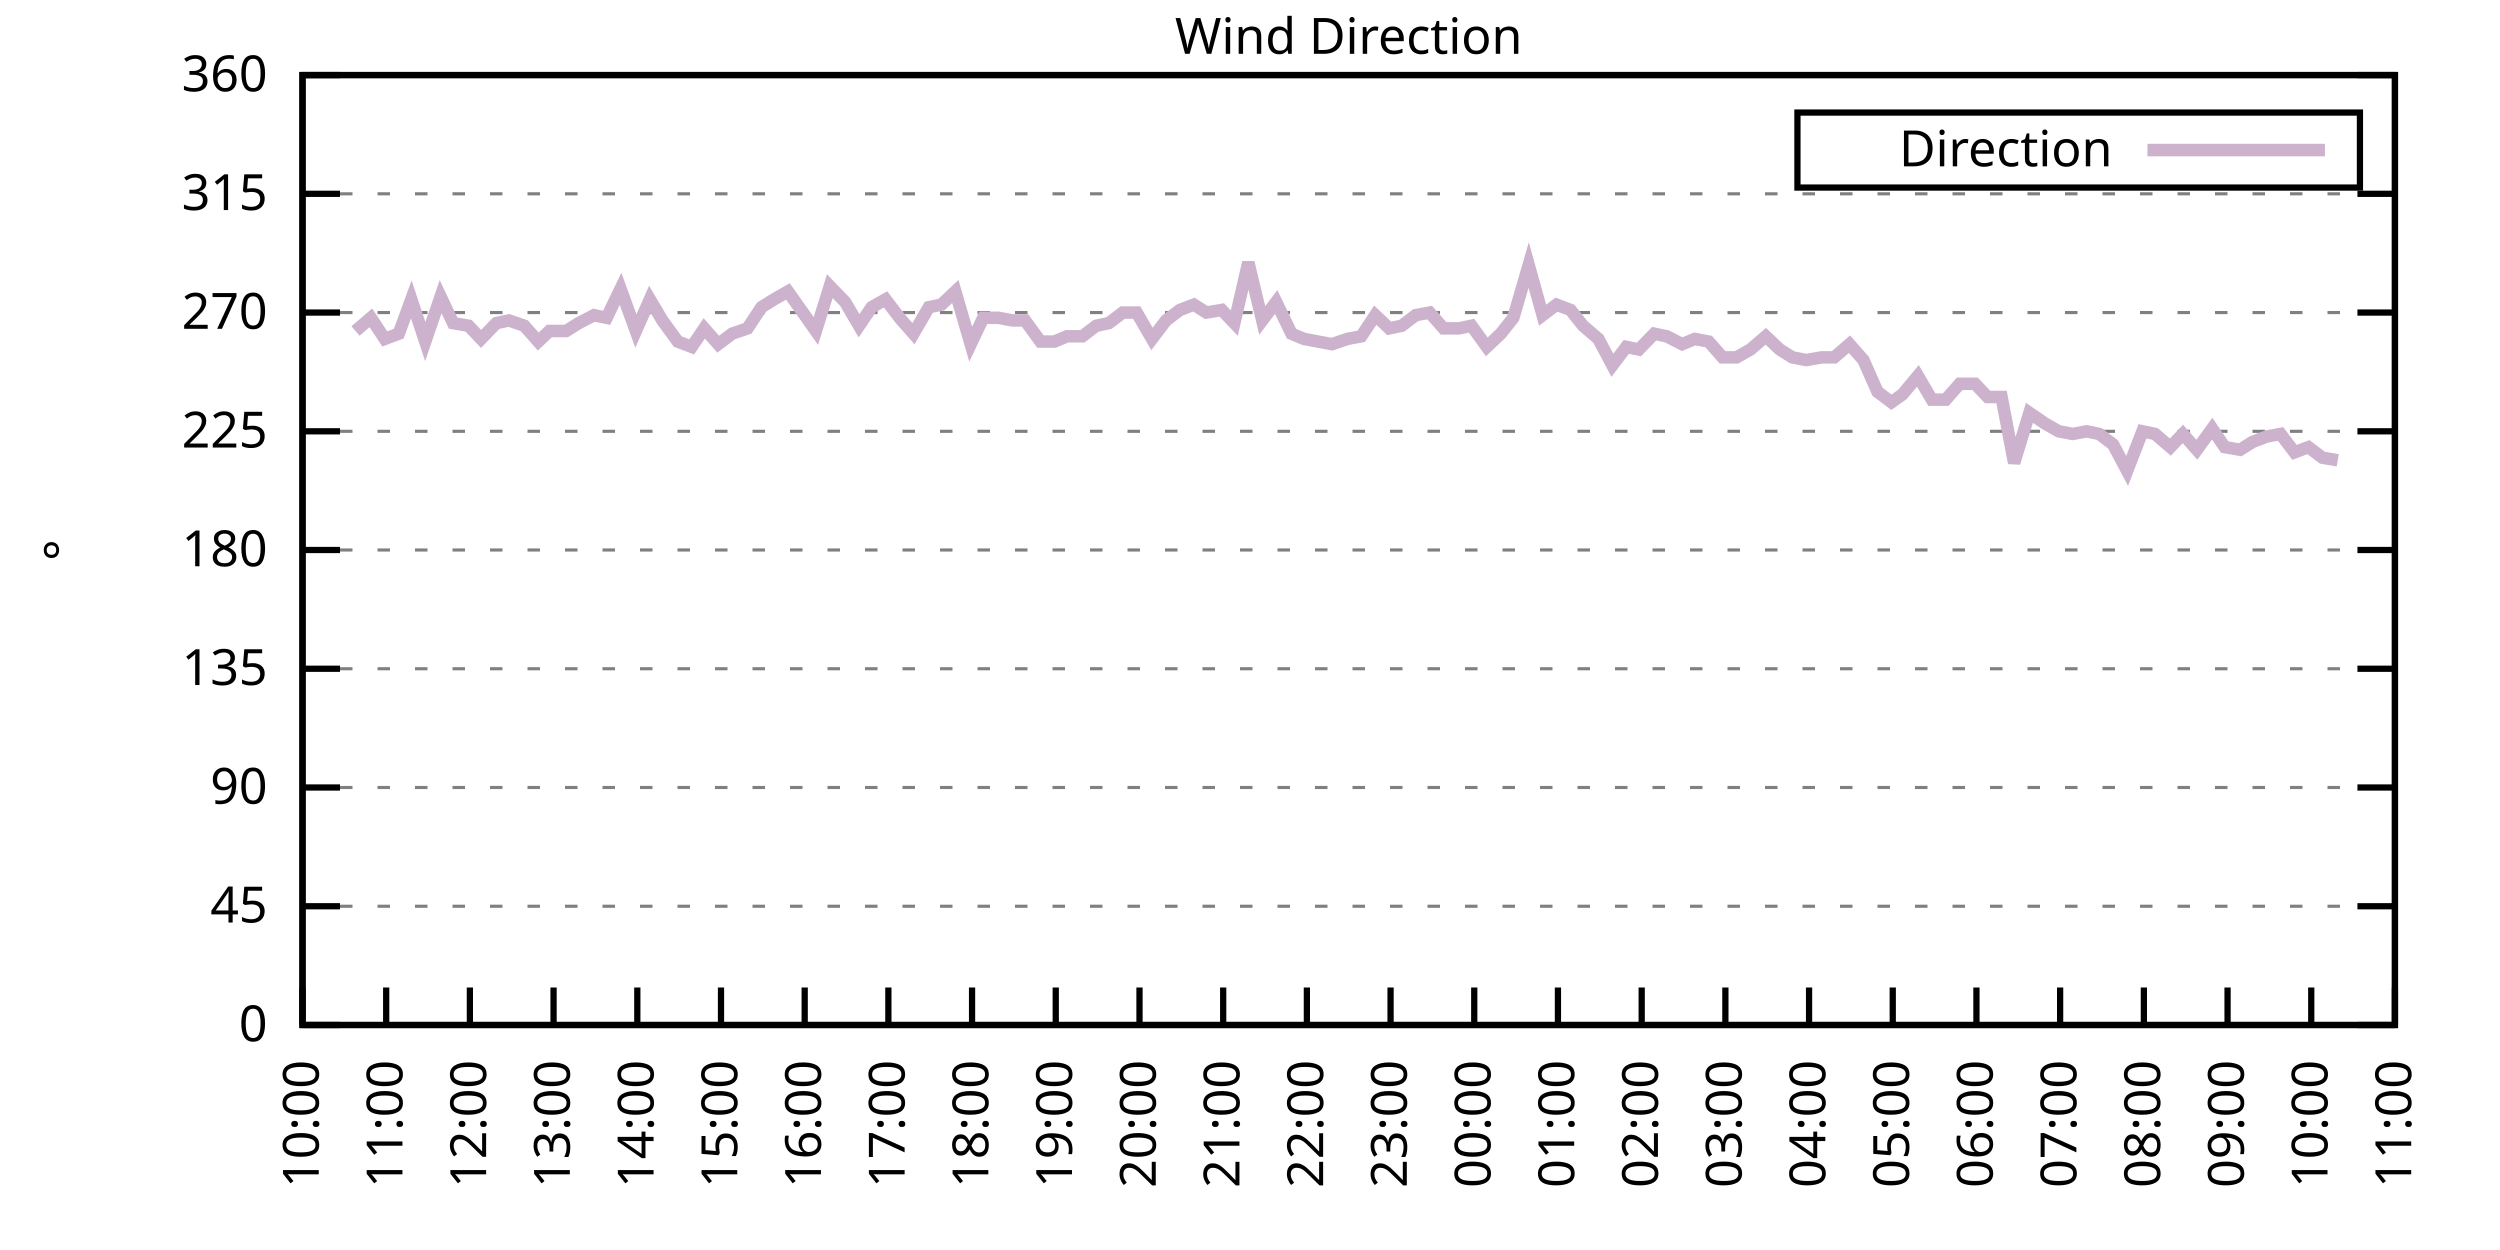
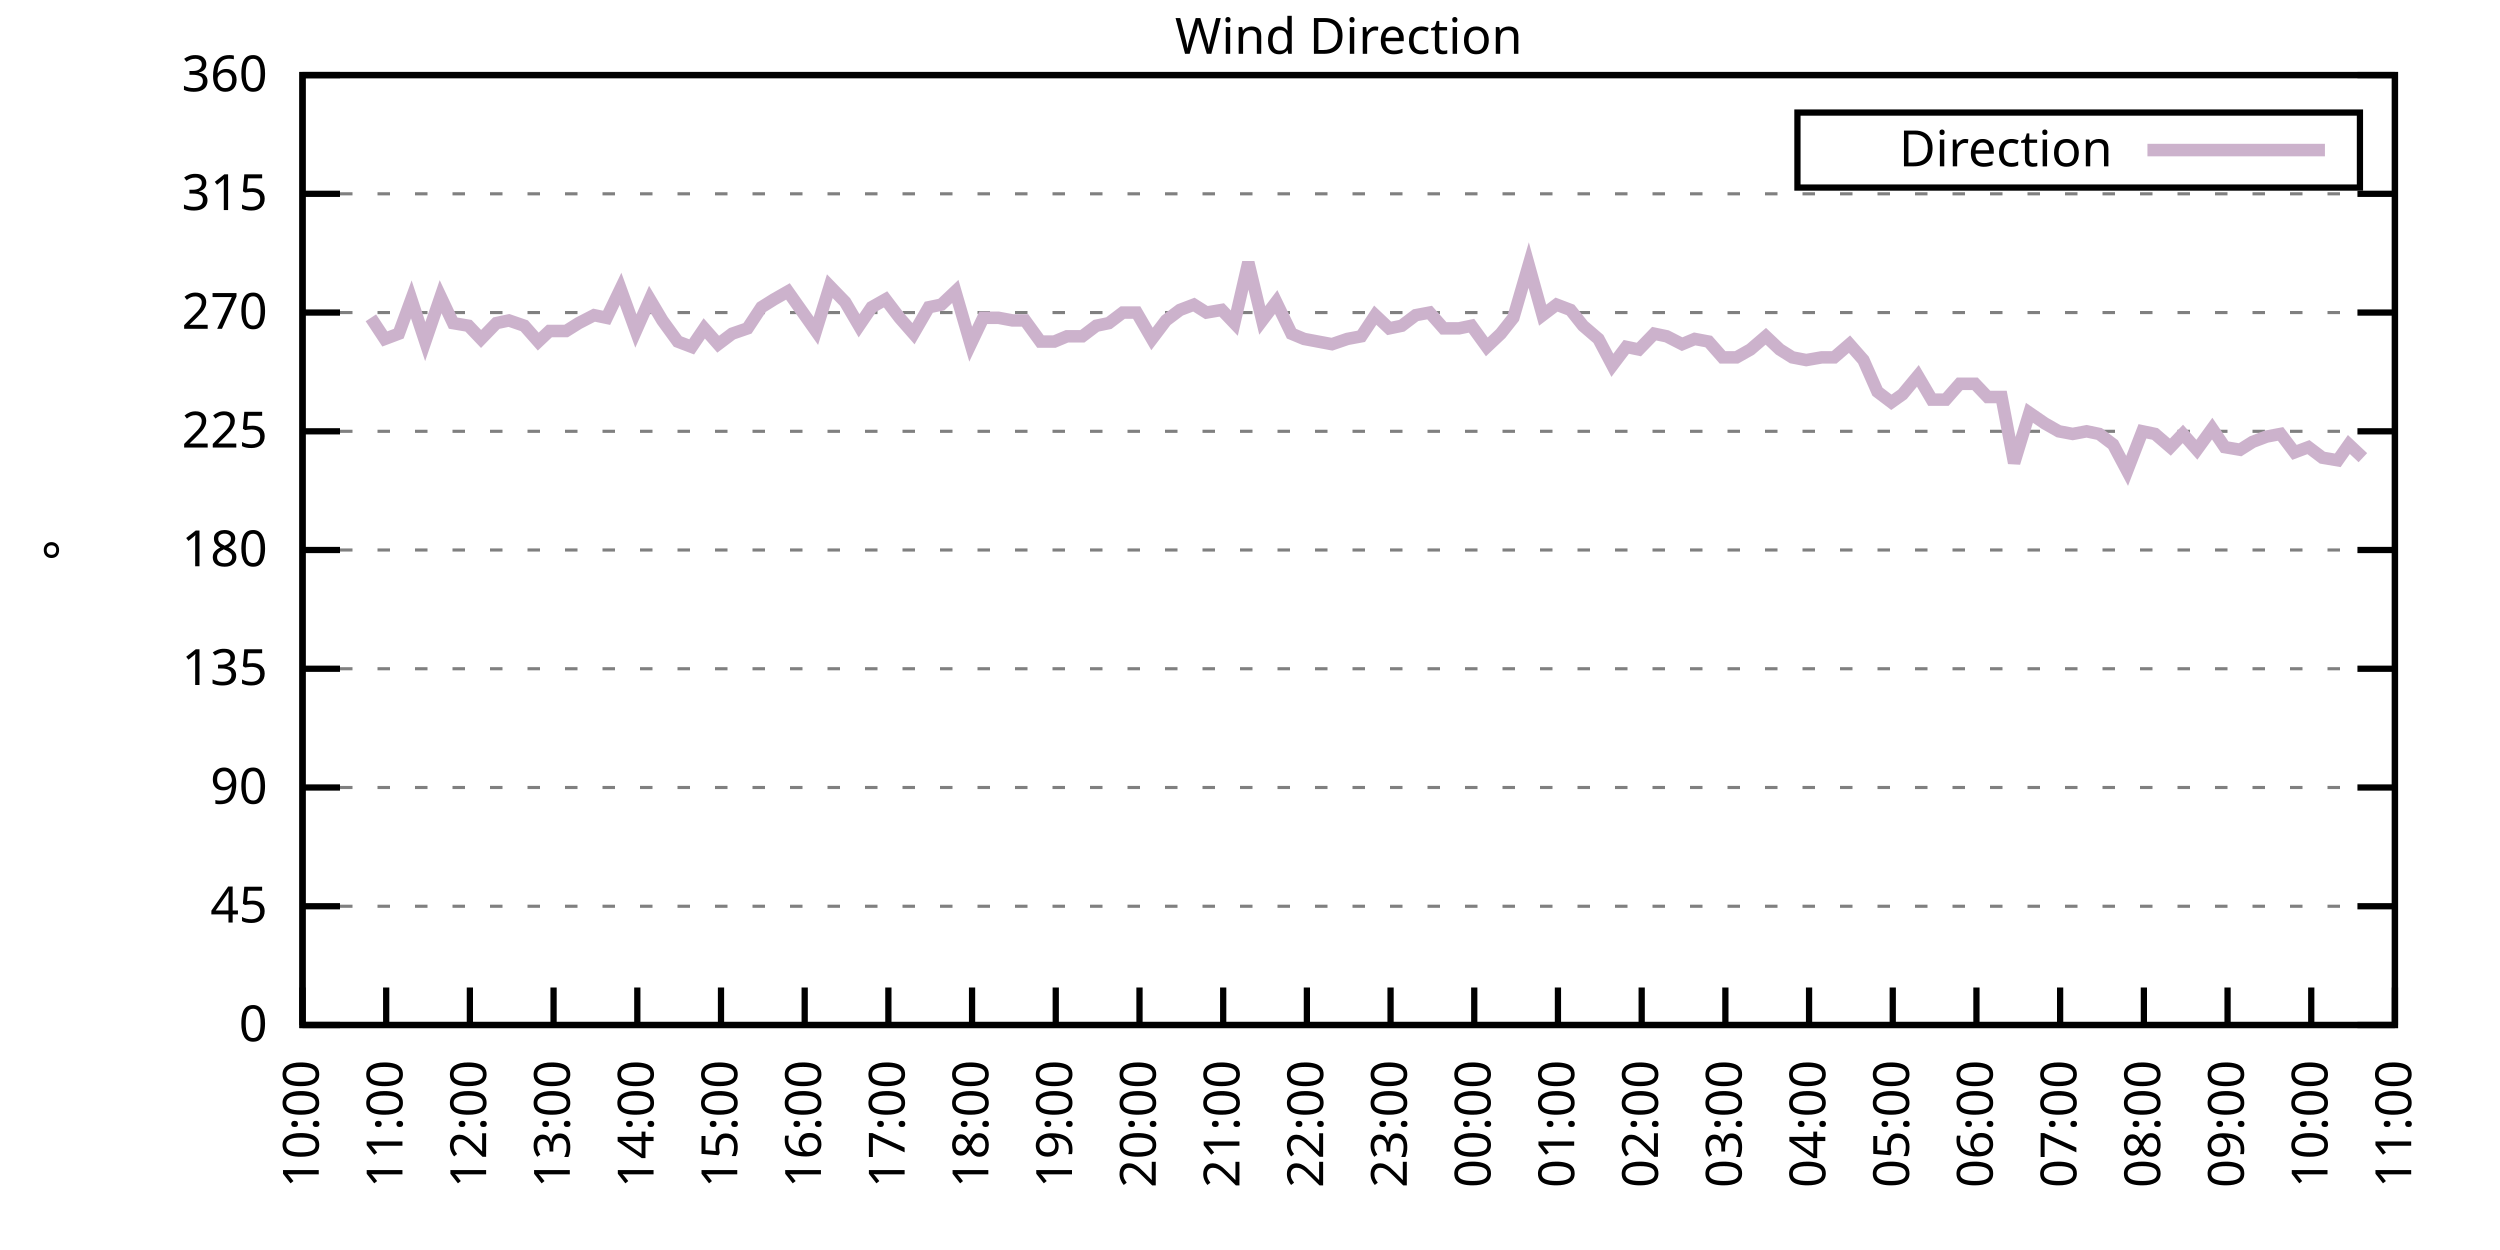
<svg xmlns="http://www.w3.org/2000/svg" xmlns:xlink="http://www.w3.org/1999/xlink" width="400" height="200" viewBox="0 0 400 200">
  <g id="gnuplot_canvas">
    <rect x="0" y="0" width="400" height="200" fill="none" />
    <defs>
      <circle id="gpDot" r="0.5" stroke-width="0.5" stroke="currentColor" />
      <path id="gpPt0" stroke-width="0.333" stroke="currentColor" d="M-1,0 h2 M0,-1 v2" />
      <path id="gpPt1" stroke-width="0.333" stroke="currentColor" d="M-1,-1 L1,1 M1,-1 L-1,1" />
      <path id="gpPt2" stroke-width="0.333" stroke="currentColor" d="M-1,0 L1,0 M0,-1 L0,1 M-1,-1 L1,1 M-1,1 L1,-1" />
      <rect id="gpPt3" stroke-width="0.333" stroke="currentColor" x="-1" y="-1" width="2" height="2" />
      <rect id="gpPt4" stroke-width="0.333" stroke="currentColor" fill="currentColor" x="-1" y="-1" width="2" height="2" />
      <circle id="gpPt5" stroke-width="0.333" stroke="currentColor" cx="0" cy="0" r="1" />
      <use xlink:href="#gpPt5" id="gpPt6" fill="currentColor" stroke="none" />
      <path id="gpPt7" stroke-width="0.333" stroke="currentColor" d="M0,-1.33 L-1.33,0.67 L1.33,0.67 z" />
      <use xlink:href="#gpPt7" id="gpPt8" fill="currentColor" stroke="none" />
      <use xlink:href="#gpPt7" id="gpPt9" stroke="currentColor" transform="rotate(180)" />
      <use xlink:href="#gpPt9" id="gpPt10" fill="currentColor" stroke="none" />
      <use xlink:href="#gpPt3" id="gpPt11" stroke="currentColor" transform="rotate(45)" />
      <use xlink:href="#gpPt11" id="gpPt12" fill="currentColor" stroke="none" />
      <path id="gpPt13" stroke-width="0.333" stroke="currentColor" d="M0,1.330 L1.265,0.411 L0.782,-1.067 L-0.782,-1.076 L-1.265,0.411 z" />
      <use xlink:href="#gpPt13" id="gpPt14" fill="currentColor" stroke="none" />
      <filter id="textbox" filterUnits="objectBoundingBox" x="0" y="0" height="1" width="1">
        <feFlood flood-color="white" flood-opacity="1" result="bgnd" />
        <feComposite in="SourceGraphic" in2="bgnd" operator="atop" />
      </filter>
      <filter id="greybox" filterUnits="objectBoundingBox" x="0" y="0" height="1" width="1">
        <feFlood flood-color="lightgrey" flood-opacity="1" result="grey" />
        <feComposite in="SourceGraphic" in2="grey" operator="atop" />
      </filter>
    </defs>
    <g fill="none" color="white" stroke="currentColor" stroke-width="1.00" stroke-linecap="butt" stroke-linejoin="miter">
</g>
    <g fill="none" color="black" stroke="currentColor" stroke-width="1.00" stroke-linecap="butt" stroke-linejoin="miter">
      <g stroke="none" shape-rendering="crispEdges">
        <polygon fill="rgb(255, 255, 255)" points="48.40,164.00 383.18,164.00 383.18,12.02 48.40,12.02 " />
      </g>
    </g>
    <g fill="none" color="black" stroke="currentColor" stroke-width="1.00" stroke-linecap="butt" stroke-linejoin="miter">
</g>
    <g fill="none" color="black" stroke="black" stroke-width="0.50" stroke-linecap="butt" stroke-linejoin="miter">
</g>
    <g fill="none" color="gray" stroke="currentColor" stroke-width="0.50" stroke-linecap="butt" stroke-linejoin="miter">
      <path stroke="gray" stroke-dasharray="2,4" class="gridline" d="M48.40,164.00 L383.19,164.00  " />
    </g>
    <g fill="none" color="gray" stroke="gray" stroke-width="1.00" stroke-linecap="butt" stroke-linejoin="miter">
</g>
    <g fill="none" color="black" stroke="currentColor" stroke-width="1.00" stroke-linecap="butt" stroke-linejoin="miter">
      <path stroke="black" d="M48.40,164.00 L54.40,164.00 M383.19,164.00 L377.19,164.00  " />
      <g transform="translate(42.80,166.60)" stroke="none" fill="black" font-family="Sans" font-size="8.00" text-anchor="end">
        <text>
          <tspan font-family="Sans"> 0</tspan>
        </text>
      </g>
    </g>
    <g fill="none" color="black" stroke="currentColor" stroke-width="1.00" stroke-linecap="butt" stroke-linejoin="miter">
</g>
    <g fill="none" color="black" stroke="black" stroke-width="0.50" stroke-linecap="butt" stroke-linejoin="miter">
</g>
    <g fill="none" color="gray" stroke="currentColor" stroke-width="0.50" stroke-linecap="butt" stroke-linejoin="miter">
      <path stroke="gray" stroke-dasharray="2,4" class="gridline" d="M48.40,145.00 L383.19,145.00  " />
    </g>
    <g fill="none" color="gray" stroke="gray" stroke-width="1.00" stroke-linecap="butt" stroke-linejoin="miter">
</g>
    <g fill="none" color="black" stroke="currentColor" stroke-width="1.00" stroke-linecap="butt" stroke-linejoin="miter">
      <path stroke="black" d="M48.40,145.00 L54.40,145.00 M383.19,145.00 L377.19,145.00  " />
      <g transform="translate(42.80,147.60)" stroke="none" fill="black" font-family="Sans" font-size="8.00" text-anchor="end">
        <text>
          <tspan font-family="Sans"> 45</tspan>
        </text>
      </g>
    </g>
    <g fill="none" color="black" stroke="currentColor" stroke-width="1.00" stroke-linecap="butt" stroke-linejoin="miter">
</g>
    <g fill="none" color="black" stroke="black" stroke-width="0.50" stroke-linecap="butt" stroke-linejoin="miter">
</g>
    <g fill="none" color="gray" stroke="currentColor" stroke-width="0.50" stroke-linecap="butt" stroke-linejoin="miter">
      <path stroke="gray" stroke-dasharray="2,4" class="gridline" d="M48.40,126.00 L383.19,126.00  " />
    </g>
    <g fill="none" color="gray" stroke="gray" stroke-width="1.00" stroke-linecap="butt" stroke-linejoin="miter">
</g>
    <g fill="none" color="black" stroke="currentColor" stroke-width="1.00" stroke-linecap="butt" stroke-linejoin="miter">
      <path stroke="black" d="M48.40,126.00 L54.40,126.00 M383.19,126.00 L377.19,126.00  " />
      <g transform="translate(42.80,128.60)" stroke="none" fill="black" font-family="Sans" font-size="8.00" text-anchor="end">
        <text>
          <tspan font-family="Sans"> 90</tspan>
        </text>
      </g>
    </g>
    <g fill="none" color="black" stroke="currentColor" stroke-width="1.00" stroke-linecap="butt" stroke-linejoin="miter">
</g>
    <g fill="none" color="black" stroke="black" stroke-width="0.50" stroke-linecap="butt" stroke-linejoin="miter">
</g>
    <g fill="none" color="gray" stroke="currentColor" stroke-width="0.50" stroke-linecap="butt" stroke-linejoin="miter">
      <path stroke="gray" stroke-dasharray="2,4" class="gridline" d="M48.40,107.00 L383.19,107.00  " />
    </g>
    <g fill="none" color="gray" stroke="gray" stroke-width="1.00" stroke-linecap="butt" stroke-linejoin="miter">
</g>
    <g fill="none" color="black" stroke="currentColor" stroke-width="1.00" stroke-linecap="butt" stroke-linejoin="miter">
      <path stroke="black" d="M48.40,107.00 L54.40,107.00 M383.19,107.00 L377.19,107.00  " />
      <g transform="translate(42.80,109.60)" stroke="none" fill="black" font-family="Sans" font-size="8.00" text-anchor="end">
        <text>
          <tspan font-family="Sans"> 135</tspan>
        </text>
      </g>
    </g>
    <g fill="none" color="black" stroke="currentColor" stroke-width="1.00" stroke-linecap="butt" stroke-linejoin="miter">
</g>
    <g fill="none" color="black" stroke="black" stroke-width="0.50" stroke-linecap="butt" stroke-linejoin="miter">
</g>
    <g fill="none" color="gray" stroke="currentColor" stroke-width="0.50" stroke-linecap="butt" stroke-linejoin="miter">
      <path stroke="gray" stroke-dasharray="2,4" class="gridline" d="M48.40,88.00 L383.19,88.00  " />
    </g>
    <g fill="none" color="gray" stroke="gray" stroke-width="1.00" stroke-linecap="butt" stroke-linejoin="miter">
</g>
    <g fill="none" color="black" stroke="currentColor" stroke-width="1.00" stroke-linecap="butt" stroke-linejoin="miter">
      <path stroke="black" d="M48.40,88.00 L54.40,88.00 M383.19,88.00 L377.19,88.00  " />
      <g transform="translate(42.80,90.60)" stroke="none" fill="black" font-family="Sans" font-size="8.00" text-anchor="end">
        <text>
          <tspan font-family="Sans"> 180</tspan>
        </text>
      </g>
    </g>
    <g fill="none" color="black" stroke="currentColor" stroke-width="1.00" stroke-linecap="butt" stroke-linejoin="miter">
</g>
    <g fill="none" color="black" stroke="black" stroke-width="0.50" stroke-linecap="butt" stroke-linejoin="miter">
</g>
    <g fill="none" color="gray" stroke="currentColor" stroke-width="0.50" stroke-linecap="butt" stroke-linejoin="miter">
      <path stroke="gray" stroke-dasharray="2,4" class="gridline" d="M48.40,69.01 L383.19,69.01  " />
    </g>
    <g fill="none" color="gray" stroke="gray" stroke-width="1.00" stroke-linecap="butt" stroke-linejoin="miter">
</g>
    <g fill="none" color="black" stroke="currentColor" stroke-width="1.00" stroke-linecap="butt" stroke-linejoin="miter">
      <path stroke="black" d="M48.40,69.01 L54.40,69.01 M383.19,69.01 L377.19,69.01  " />
      <g transform="translate(42.80,71.61)" stroke="none" fill="black" font-family="Sans" font-size="8.00" text-anchor="end">
        <text>
          <tspan font-family="Sans"> 225</tspan>
        </text>
      </g>
    </g>
    <g fill="none" color="black" stroke="currentColor" stroke-width="1.00" stroke-linecap="butt" stroke-linejoin="miter">
</g>
    <g fill="none" color="black" stroke="black" stroke-width="0.50" stroke-linecap="butt" stroke-linejoin="miter">
</g>
    <g fill="none" color="gray" stroke="currentColor" stroke-width="0.50" stroke-linecap="butt" stroke-linejoin="miter">
      <path stroke="gray" stroke-dasharray="2,4" class="gridline" d="M48.40,50.01 L383.19,50.01  " />
    </g>
    <g fill="none" color="gray" stroke="gray" stroke-width="1.00" stroke-linecap="butt" stroke-linejoin="miter">
</g>
    <g fill="none" color="black" stroke="currentColor" stroke-width="1.00" stroke-linecap="butt" stroke-linejoin="miter">
      <path stroke="black" d="M48.40,50.01 L54.40,50.01 M383.19,50.01 L377.19,50.01  " />
      <g transform="translate(42.80,52.61)" stroke="none" fill="black" font-family="Sans" font-size="8.00" text-anchor="end">
        <text>
          <tspan font-family="Sans"> 270</tspan>
        </text>
      </g>
    </g>
    <g fill="none" color="black" stroke="currentColor" stroke-width="1.00" stroke-linecap="butt" stroke-linejoin="miter">
</g>
    <g fill="none" color="black" stroke="black" stroke-width="0.50" stroke-linecap="butt" stroke-linejoin="miter">
</g>
    <g fill="none" color="gray" stroke="currentColor" stroke-width="0.50" stroke-linecap="butt" stroke-linejoin="miter">
      <path stroke="gray" stroke-dasharray="2,4" class="gridline" d="M48.40,31.01 L383.19,31.01  " />
    </g>
    <g fill="none" color="gray" stroke="gray" stroke-width="1.00" stroke-linecap="butt" stroke-linejoin="miter">
</g>
    <g fill="none" color="black" stroke="currentColor" stroke-width="1.00" stroke-linecap="butt" stroke-linejoin="miter">
      <path stroke="black" d="M48.40,31.01 L54.40,31.01 M383.19,31.01 L377.19,31.01  " />
      <g transform="translate(42.80,33.61)" stroke="none" fill="black" font-family="Sans" font-size="8.00" text-anchor="end">
        <text>
          <tspan font-family="Sans"> 315</tspan>
        </text>
      </g>
    </g>
    <g fill="none" color="black" stroke="currentColor" stroke-width="1.00" stroke-linecap="butt" stroke-linejoin="miter">
</g>
    <g fill="none" color="black" stroke="black" stroke-width="0.50" stroke-linecap="butt" stroke-linejoin="miter">
</g>
    <g fill="none" color="gray" stroke="currentColor" stroke-width="0.50" stroke-linecap="butt" stroke-linejoin="miter">
      <path stroke="gray" stroke-dasharray="2,4" class="gridline" d="M48.40,12.01 L383.19,12.01  " />
    </g>
    <g fill="none" color="gray" stroke="gray" stroke-width="1.00" stroke-linecap="butt" stroke-linejoin="miter">
</g>
    <g fill="none" color="black" stroke="currentColor" stroke-width="1.00" stroke-linecap="butt" stroke-linejoin="miter">
      <path stroke="black" d="M48.40,12.01 L54.40,12.01 M383.19,12.01 L377.19,12.01  " />
      <g transform="translate(42.80,14.61)" stroke="none" fill="black" font-family="Sans" font-size="8.00" text-anchor="end">
        <text>
          <tspan font-family="Sans"> 360</tspan>
        </text>
      </g>
    </g>
    <g fill="none" color="black" stroke="currentColor" stroke-width="1.00" stroke-linecap="butt" stroke-linejoin="miter">
      <path stroke="black" d="M48.40,164.00 L48.40,158.00  " />
      <g transform="translate(51.00,169.60) rotate(270.00)" stroke="none" fill="black" font-family="Sans" font-size="8.00" text-anchor="end">
        <text>
          <tspan font-family="Sans">10:00</tspan>
        </text>
      </g>
    </g>
    <g fill="none" color="black" stroke="currentColor" stroke-width="1.00" stroke-linecap="butt" stroke-linejoin="miter">
      <path stroke="black" d="M61.79,164.00 L61.79,158.00  " />
      <g transform="translate(64.39,169.60) rotate(270.00)" stroke="none" fill="black" font-family="Sans" font-size="8.00" text-anchor="end">
        <text>
          <tspan font-family="Sans">11:00</tspan>
        </text>
      </g>
    </g>
    <g fill="none" color="black" stroke="currentColor" stroke-width="1.00" stroke-linecap="butt" stroke-linejoin="miter">
      <path stroke="black" d="M75.18,164.00 L75.18,158.00  " />
      <g transform="translate(77.78,169.60) rotate(270.00)" stroke="none" fill="black" font-family="Sans" font-size="8.00" text-anchor="end">
        <text>
          <tspan font-family="Sans">12:00</tspan>
        </text>
      </g>
    </g>
    <g fill="none" color="black" stroke="currentColor" stroke-width="1.00" stroke-linecap="butt" stroke-linejoin="miter">
      <path stroke="black" d="M88.57,164.00 L88.57,158.00  " />
      <g transform="translate(91.17,169.60) rotate(270.00)" stroke="none" fill="black" font-family="Sans" font-size="8.00" text-anchor="end">
        <text>
          <tspan font-family="Sans">13:00</tspan>
        </text>
      </g>
    </g>
    <g fill="none" color="black" stroke="currentColor" stroke-width="1.00" stroke-linecap="butt" stroke-linejoin="miter">
      <path stroke="black" d="M101.97,164.00 L101.97,158.00  " />
      <g transform="translate(104.57,169.60) rotate(270.00)" stroke="none" fill="black" font-family="Sans" font-size="8.00" text-anchor="end">
        <text>
          <tspan font-family="Sans">14:00</tspan>
        </text>
      </g>
    </g>
    <g fill="none" color="black" stroke="currentColor" stroke-width="1.00" stroke-linecap="butt" stroke-linejoin="miter">
      <path stroke="black" d="M115.36,164.00 L115.36,158.00  " />
      <g transform="translate(117.96,169.60) rotate(270.00)" stroke="none" fill="black" font-family="Sans" font-size="8.00" text-anchor="end">
        <text>
          <tspan font-family="Sans">15:00</tspan>
        </text>
      </g>
    </g>
    <g fill="none" color="black" stroke="currentColor" stroke-width="1.00" stroke-linecap="butt" stroke-linejoin="miter">
      <path stroke="black" d="M128.75,164.00 L128.75,158.00  " />
      <g transform="translate(131.35,169.60) rotate(270.00)" stroke="none" fill="black" font-family="Sans" font-size="8.00" text-anchor="end">
        <text>
          <tspan font-family="Sans">16:00</tspan>
        </text>
      </g>
    </g>
    <g fill="none" color="black" stroke="currentColor" stroke-width="1.00" stroke-linecap="butt" stroke-linejoin="miter">
      <path stroke="black" d="M142.14,164.00 L142.14,158.00  " />
      <g transform="translate(144.74,169.60) rotate(270.00)" stroke="none" fill="black" font-family="Sans" font-size="8.00" text-anchor="end">
        <text>
          <tspan font-family="Sans">17:00</tspan>
        </text>
      </g>
    </g>
    <g fill="none" color="black" stroke="currentColor" stroke-width="1.00" stroke-linecap="butt" stroke-linejoin="miter">
      <path stroke="black" d="M155.53,164.00 L155.53,158.00  " />
      <g transform="translate(158.13,169.60) rotate(270.00)" stroke="none" fill="black" font-family="Sans" font-size="8.00" text-anchor="end">
        <text>
          <tspan font-family="Sans">18:00</tspan>
        </text>
      </g>
    </g>
    <g fill="none" color="black" stroke="currentColor" stroke-width="1.00" stroke-linecap="butt" stroke-linejoin="miter">
      <path stroke="black" d="M168.92,164.00 L168.92,158.00  " />
      <g transform="translate(171.52,169.60) rotate(270.00)" stroke="none" fill="black" font-family="Sans" font-size="8.00" text-anchor="end">
        <text>
          <tspan font-family="Sans">19:00</tspan>
        </text>
      </g>
    </g>
    <g fill="none" color="black" stroke="currentColor" stroke-width="1.00" stroke-linecap="butt" stroke-linejoin="miter">
      <path stroke="black" d="M182.32,164.00 L182.32,158.00  " />
      <g transform="translate(184.92,169.60) rotate(270.00)" stroke="none" fill="black" font-family="Sans" font-size="8.00" text-anchor="end">
        <text>
          <tspan font-family="Sans">20:00</tspan>
        </text>
      </g>
    </g>
    <g fill="none" color="black" stroke="currentColor" stroke-width="1.00" stroke-linecap="butt" stroke-linejoin="miter">
      <path stroke="black" d="M195.71,164.00 L195.71,158.00  " />
      <g transform="translate(198.31,169.60) rotate(270.00)" stroke="none" fill="black" font-family="Sans" font-size="8.00" text-anchor="end">
        <text>
          <tspan font-family="Sans">21:00</tspan>
        </text>
      </g>
    </g>
    <g fill="none" color="black" stroke="currentColor" stroke-width="1.00" stroke-linecap="butt" stroke-linejoin="miter">
      <path stroke="black" d="M209.10,164.00 L209.10,158.00  " />
      <g transform="translate(211.70,169.60) rotate(270.00)" stroke="none" fill="black" font-family="Sans" font-size="8.00" text-anchor="end">
        <text>
          <tspan font-family="Sans">22:00</tspan>
        </text>
      </g>
    </g>
    <g fill="none" color="black" stroke="currentColor" stroke-width="1.00" stroke-linecap="butt" stroke-linejoin="miter">
      <path stroke="black" d="M222.49,164.00 L222.49,158.00  " />
      <g transform="translate(225.09,169.60) rotate(270.00)" stroke="none" fill="black" font-family="Sans" font-size="8.00" text-anchor="end">
        <text>
          <tspan font-family="Sans">23:00</tspan>
        </text>
      </g>
    </g>
    <g fill="none" color="black" stroke="currentColor" stroke-width="1.00" stroke-linecap="butt" stroke-linejoin="miter">
      <path stroke="black" d="M235.88,164.00 L235.88,158.00  " />
      <g transform="translate(238.48,169.60) rotate(270.00)" stroke="none" fill="black" font-family="Sans" font-size="8.00" text-anchor="end">
        <text>
          <tspan font-family="Sans">00:00</tspan>
        </text>
      </g>
    </g>
    <g fill="none" color="black" stroke="currentColor" stroke-width="1.00" stroke-linecap="butt" stroke-linejoin="miter">
      <path stroke="black" d="M249.27,164.00 L249.27,158.00  " />
      <g transform="translate(251.87,169.60) rotate(270.00)" stroke="none" fill="black" font-family="Sans" font-size="8.00" text-anchor="end">
        <text>
          <tspan font-family="Sans">01:00</tspan>
        </text>
      </g>
    </g>
    <g fill="none" color="black" stroke="currentColor" stroke-width="1.00" stroke-linecap="butt" stroke-linejoin="miter">
      <path stroke="black" d="M262.67,164.00 L262.67,158.00  " />
      <g transform="translate(265.27,169.60) rotate(270.00)" stroke="none" fill="black" font-family="Sans" font-size="8.00" text-anchor="end">
        <text>
          <tspan font-family="Sans">02:00</tspan>
        </text>
      </g>
    </g>
    <g fill="none" color="black" stroke="currentColor" stroke-width="1.00" stroke-linecap="butt" stroke-linejoin="miter">
      <path stroke="black" d="M276.06,164.00 L276.06,158.00  " />
      <g transform="translate(278.66,169.60) rotate(270.00)" stroke="none" fill="black" font-family="Sans" font-size="8.00" text-anchor="end">
        <text>
          <tspan font-family="Sans">03:00</tspan>
        </text>
      </g>
    </g>
    <g fill="none" color="black" stroke="currentColor" stroke-width="1.00" stroke-linecap="butt" stroke-linejoin="miter">
      <path stroke="black" d="M289.45,164.00 L289.45,158.00  " />
      <g transform="translate(292.05,169.60) rotate(270.00)" stroke="none" fill="black" font-family="Sans" font-size="8.00" text-anchor="end">
        <text>
          <tspan font-family="Sans">04:00</tspan>
        </text>
      </g>
    </g>
    <g fill="none" color="black" stroke="currentColor" stroke-width="1.00" stroke-linecap="butt" stroke-linejoin="miter">
      <path stroke="black" d="M302.84,164.00 L302.84,158.00  " />
      <g transform="translate(305.44,169.60) rotate(270.00)" stroke="none" fill="black" font-family="Sans" font-size="8.00" text-anchor="end">
        <text>
          <tspan font-family="Sans">05:00</tspan>
        </text>
      </g>
    </g>
    <g fill="none" color="black" stroke="currentColor" stroke-width="1.00" stroke-linecap="butt" stroke-linejoin="miter">
      <path stroke="black" d="M316.23,164.00 L316.23,158.00  " />
      <g transform="translate(318.83,169.60) rotate(270.00)" stroke="none" fill="black" font-family="Sans" font-size="8.00" text-anchor="end">
        <text>
          <tspan font-family="Sans">06:00</tspan>
        </text>
      </g>
    </g>
    <g fill="none" color="black" stroke="currentColor" stroke-width="1.00" stroke-linecap="butt" stroke-linejoin="miter">
      <path stroke="black" d="M329.62,164.00 L329.62,158.00  " />
      <g transform="translate(332.22,169.60) rotate(270.00)" stroke="none" fill="black" font-family="Sans" font-size="8.00" text-anchor="end">
        <text>
          <tspan font-family="Sans">07:00</tspan>
        </text>
      </g>
    </g>
    <g fill="none" color="black" stroke="currentColor" stroke-width="1.00" stroke-linecap="butt" stroke-linejoin="miter">
      <path stroke="black" d="M343.02,164.00 L343.02,158.00  " />
      <g transform="translate(345.62,169.60) rotate(270.00)" stroke="none" fill="black" font-family="Sans" font-size="8.00" text-anchor="end">
        <text>
          <tspan font-family="Sans">08:00</tspan>
        </text>
      </g>
    </g>
    <g fill="none" color="black" stroke="currentColor" stroke-width="1.00" stroke-linecap="butt" stroke-linejoin="miter">
      <path stroke="black" d="M356.41,164.00 L356.41,158.00  " />
      <g transform="translate(359.01,169.60) rotate(270.00)" stroke="none" fill="black" font-family="Sans" font-size="8.00" text-anchor="end">
        <text>
          <tspan font-family="Sans">09:00</tspan>
        </text>
      </g>
    </g>
    <g fill="none" color="black" stroke="currentColor" stroke-width="1.00" stroke-linecap="butt" stroke-linejoin="miter">
      <path stroke="black" d="M369.80,164.00 L369.80,158.00  " />
      <g transform="translate(372.40,169.60) rotate(270.00)" stroke="none" fill="black" font-family="Sans" font-size="8.00" text-anchor="end">
        <text>
          <tspan font-family="Sans">10:00</tspan>
        </text>
      </g>
    </g>
    <g fill="none" color="black" stroke="currentColor" stroke-width="1.00" stroke-linecap="butt" stroke-linejoin="miter">
      <path stroke="black" d="M383.19,164.00 L383.19,158.00  " />
      <g transform="translate(385.79,169.60) rotate(270.00)" stroke="none" fill="black" font-family="Sans" font-size="8.00" text-anchor="end">
        <text>
          <tspan font-family="Sans">11:00</tspan>
        </text>
      </g>
    </g>
    <g fill="none" color="black" stroke="currentColor" stroke-width="1.00" stroke-linecap="butt" stroke-linejoin="miter">
</g>
    <g fill="none" color="black" stroke="currentColor" stroke-width="1.00" stroke-linecap="butt" stroke-linejoin="miter">
      <path stroke="black" d="M48.40,12.01 L48.40,164.00 L383.19,164.00 L383.19,12.01 L48.40,12.01 Z  " />
    </g>
    <g fill="none" color="black" stroke="currentColor" stroke-width="1.00" stroke-linecap="butt" stroke-linejoin="miter">
</g>
    <g fill="none" color="black" stroke="currentColor" stroke-width="1.00" stroke-linecap="butt" stroke-linejoin="miter">
      <path stroke="black" d="M287.59,30.01 L287.59,18.01 L377.59,18.01 L377.59,30.01 L287.59,30.01 Z  " />
    </g>
    <g id="Wind_direction_plot_1">
      <g fill="none" color="white" stroke="black" stroke-width="2.00" stroke-linecap="butt" stroke-linejoin="miter">
</g>
      <g fill="none" color="black" stroke="currentColor" stroke-width="2.00" stroke-linecap="butt" stroke-linejoin="miter">
        <g transform="translate(337.99,26.61)" stroke="none" fill="black" font-family="Sans" font-size="8.00" text-anchor="end">
          <text>
            <tspan font-family="Sans">Direction</tspan>
          </text>
        </g>
      </g>
      <g fill="none" color="black" stroke="currentColor" stroke-width="2.00" stroke-linecap="butt" stroke-linejoin="miter">
-         <path stroke="rgb(204, 178, 204)" d="M343.59,24.01 L371.99,24.01 M56.88,52.96 L59.34,50.85 L61.57,54.23 L63.80,53.39 L65.81,47.90 L68.04,54.65   L70.50,47.47 L72.50,51.70 L74.96,52.12 L76.97,54.23 L79.42,51.70 L81.43,51.27 L83.89,52.12 L86.12,54.65   L87.91,52.96 L90.58,52.96 L92.59,51.70 L95.05,50.43 L97.06,50.85 L99.29,46.21 L101.74,52.96 L103.98,47.90   L105.98,51.27 L108.44,54.65 L110.67,55.50 L112.68,52.54 L114.91,55.07 L117.14,53.39 L119.60,52.54 L121.83,49.16   L123.84,47.90 L126.07,46.63 L130.54,52.96 L132.77,45.79 L135.22,48.32 L137.45,52.12 L139.46,49.16 L141.69,47.90   L143.93,50.85 L146.16,53.39 L148.61,49.16 L150.62,48.74 L152.85,46.63 L155.31,55.07 L157.32,50.85 L159.77,50.85   L162.01,51.27 L164.01,51.27 L166.47,54.65 L168.70,54.65 L170.71,53.81 L173.17,53.81 L175.40,52.12 L177.41,51.70   L179.64,50.01 L181.87,50.01 L184.32,54.23 L186.56,51.27 L188.79,49.59 L191.02,48.74 L193.03,50.01 L195.48,49.59   L197.49,51.70 L199.73,41.99 L201.96,51.27 L204.19,48.32 L206.64,53.39 L208.65,54.23 L210.88,54.65 L213.12,55.07   L215.57,54.23 L217.80,53.81 L220.04,50.43 L222.27,52.54 L224.28,52.12 L226.51,50.43 L228.74,50.01 L230.97,52.54   L233.43,52.54 L235.44,52.12 L237.89,55.50 L240.12,53.39 L242.13,50.85 L244.59,42.41 L246.82,50.43 L249.05,48.74   L251.28,49.59 L253.29,52.12 L255.75,54.23 L257.98,58.45 L260.21,55.50 L262.22,55.92 L264.67,53.39 L266.68,53.81   L269.14,55.07 L271.15,54.23 L273.38,54.65 L275.61,57.18 L277.84,57.18 L280.07,55.92 L282.53,53.81 L284.76,55.92   L286.77,57.18 L289.00,57.61 L291.46,57.18 L293.47,57.18 L295.92,55.07 L298.15,57.61 L300.39,62.67 L302.62,64.36   L304.40,63.10 L306.86,60.14 L309.09,63.94 L311.32,63.94 L313.55,61.41 L316.01,61.41 L318.02,63.52 L320.25,63.52   L322.26,74.07 L324.71,66.05 L327.17,67.74 L329.40,69.01 L331.63,69.43 L333.86,69.01 L335.87,69.43 L338.10,71.12   L340.34,75.34 L342.79,69.01 L344.80,69.43 L347.26,71.54 L349.26,69.43 L351.50,71.96 L353.95,68.58 L355.96,71.54   L358.42,71.96 L360.42,70.70 L362.66,69.85 L364.89,69.43 L367.12,72.38 L369.35,71.54 L371.58,73.23 L374.04,73.65    " />
+         <path stroke="rgb(204, 178, 204)" d="M343.59,24.01 L371.99,24.01 M59.34,50.85 L61.57,54.23 L63.80,53.39 L65.81,47.90 L68.04,54.65 L70.50,47.47   L72.50,51.70 L74.96,52.12 L76.97,54.23 L79.42,51.70 L81.43,51.27 L83.89,52.12 L86.12,54.65 L87.91,52.96   L90.58,52.96 L92.59,51.70 L95.05,50.43 L97.06,50.85 L99.29,46.21 L101.74,52.96 L103.98,47.90 L105.98,51.27   L108.44,54.65 L110.67,55.50 L112.68,52.54 L114.91,55.07 L117.14,53.39 L119.60,52.54 L121.83,49.16 L123.84,47.90   L126.07,46.63 L130.54,52.96 L132.77,45.79 L135.22,48.32 L137.45,52.12 L139.46,49.16 L141.69,47.90 L143.93,50.85   L146.16,53.39 L148.61,49.16 L150.62,48.74 L152.85,46.63 L155.31,55.07 L157.32,50.85 L159.77,50.85 L162.01,51.27   L164.01,51.27 L166.47,54.65 L168.70,54.65 L170.71,53.81 L173.17,53.81 L175.40,52.12 L177.41,51.70 L179.64,50.01   L181.87,50.01 L184.32,54.23 L186.56,51.27 L188.79,49.59 L191.02,48.74 L193.03,50.01 L195.48,49.59 L197.49,51.70   L199.73,41.99 L201.96,51.27 L204.19,48.32 L206.64,53.39 L208.65,54.23 L210.88,54.65 L213.12,55.07 L215.57,54.23   L217.80,53.81 L220.04,50.43 L222.27,52.54 L224.28,52.12 L226.51,50.43 L228.74,50.01 L230.97,52.54 L233.43,52.54   L235.44,52.12 L237.89,55.50 L240.12,53.39 L242.13,50.85 L244.59,42.41 L246.82,50.43 L249.05,48.74 L251.28,49.59   L253.29,52.12 L255.75,54.23 L257.98,58.45 L260.21,55.50 L262.22,55.92 L264.67,53.39 L266.68,53.81 L269.14,55.07   L271.15,54.23 L273.38,54.65 L275.61,57.18 L277.84,57.18 L280.07,55.92 L282.53,53.81 L284.76,55.92 L286.77,57.18   L289.00,57.61 L291.46,57.18 L293.47,57.18 L295.92,55.07 L298.15,57.61 L300.39,62.67 L302.62,64.36 L304.40,63.10   L306.86,60.14 L309.09,63.94 L311.32,63.94 L313.55,61.41 L316.01,61.41 L318.02,63.52 L320.25,63.52 L322.26,74.07   L324.71,66.05 L327.17,67.74 L329.40,69.01 L331.63,69.43 L333.86,69.01 L335.87,69.43 L338.10,71.12 L340.34,75.34   L342.79,69.01 L344.80,69.43 L347.26,71.54 L349.26,69.43 L351.50,71.96 L353.95,68.58 L355.96,71.54 L358.42,71.96   L360.42,70.70 L362.66,69.85 L364.89,69.43 L367.12,72.38 L369.35,71.54 L371.58,73.23 L374.04,73.65 L375.82,71.12   L378.06,73.23  " />
      </g>
    </g>
    <g fill="none" color="black" stroke="currentColor" stroke-width="2.00" stroke-linecap="butt" stroke-linejoin="miter">
</g>
    <g fill="none" color="black" stroke="black" stroke-width="1.00" stroke-linecap="butt" stroke-linejoin="miter">
</g>
    <g fill="none" color="black" stroke="currentColor" stroke-width="1.00" stroke-linecap="butt" stroke-linejoin="miter">
      <path stroke="black" d="M48.40,12.01 L48.40,164.00 L383.19,164.00 L383.19,12.01 L48.40,12.01 Z  " />
      <g transform="translate(12.80,88.01) rotate(270.00)" stroke="none" fill="black" font-family="Sans" font-size="8.00" text-anchor="middle">
        <text>
          <tspan font-family="Sans">°</tspan>
        </text>
      </g>
    </g>
    <g fill="none" color="black" stroke="currentColor" stroke-width="1.00" stroke-linecap="butt" stroke-linejoin="miter">
</g>
    <g fill="none" color="black" stroke="currentColor" stroke-width="1.00" stroke-linecap="butt" stroke-linejoin="miter">
      <g transform="translate(215.79,8.61)" stroke="none" fill="black" font-family="Sans" font-size="8.00" text-anchor="middle">
        <text>
          <tspan font-family="Sans">Wind Direction</tspan>
        </text>
      </g>
    </g>
    <g fill="none" color="black" stroke="currentColor" stroke-width="1.00" stroke-linecap="butt" stroke-linejoin="miter">
</g>
  </g>
</svg>
